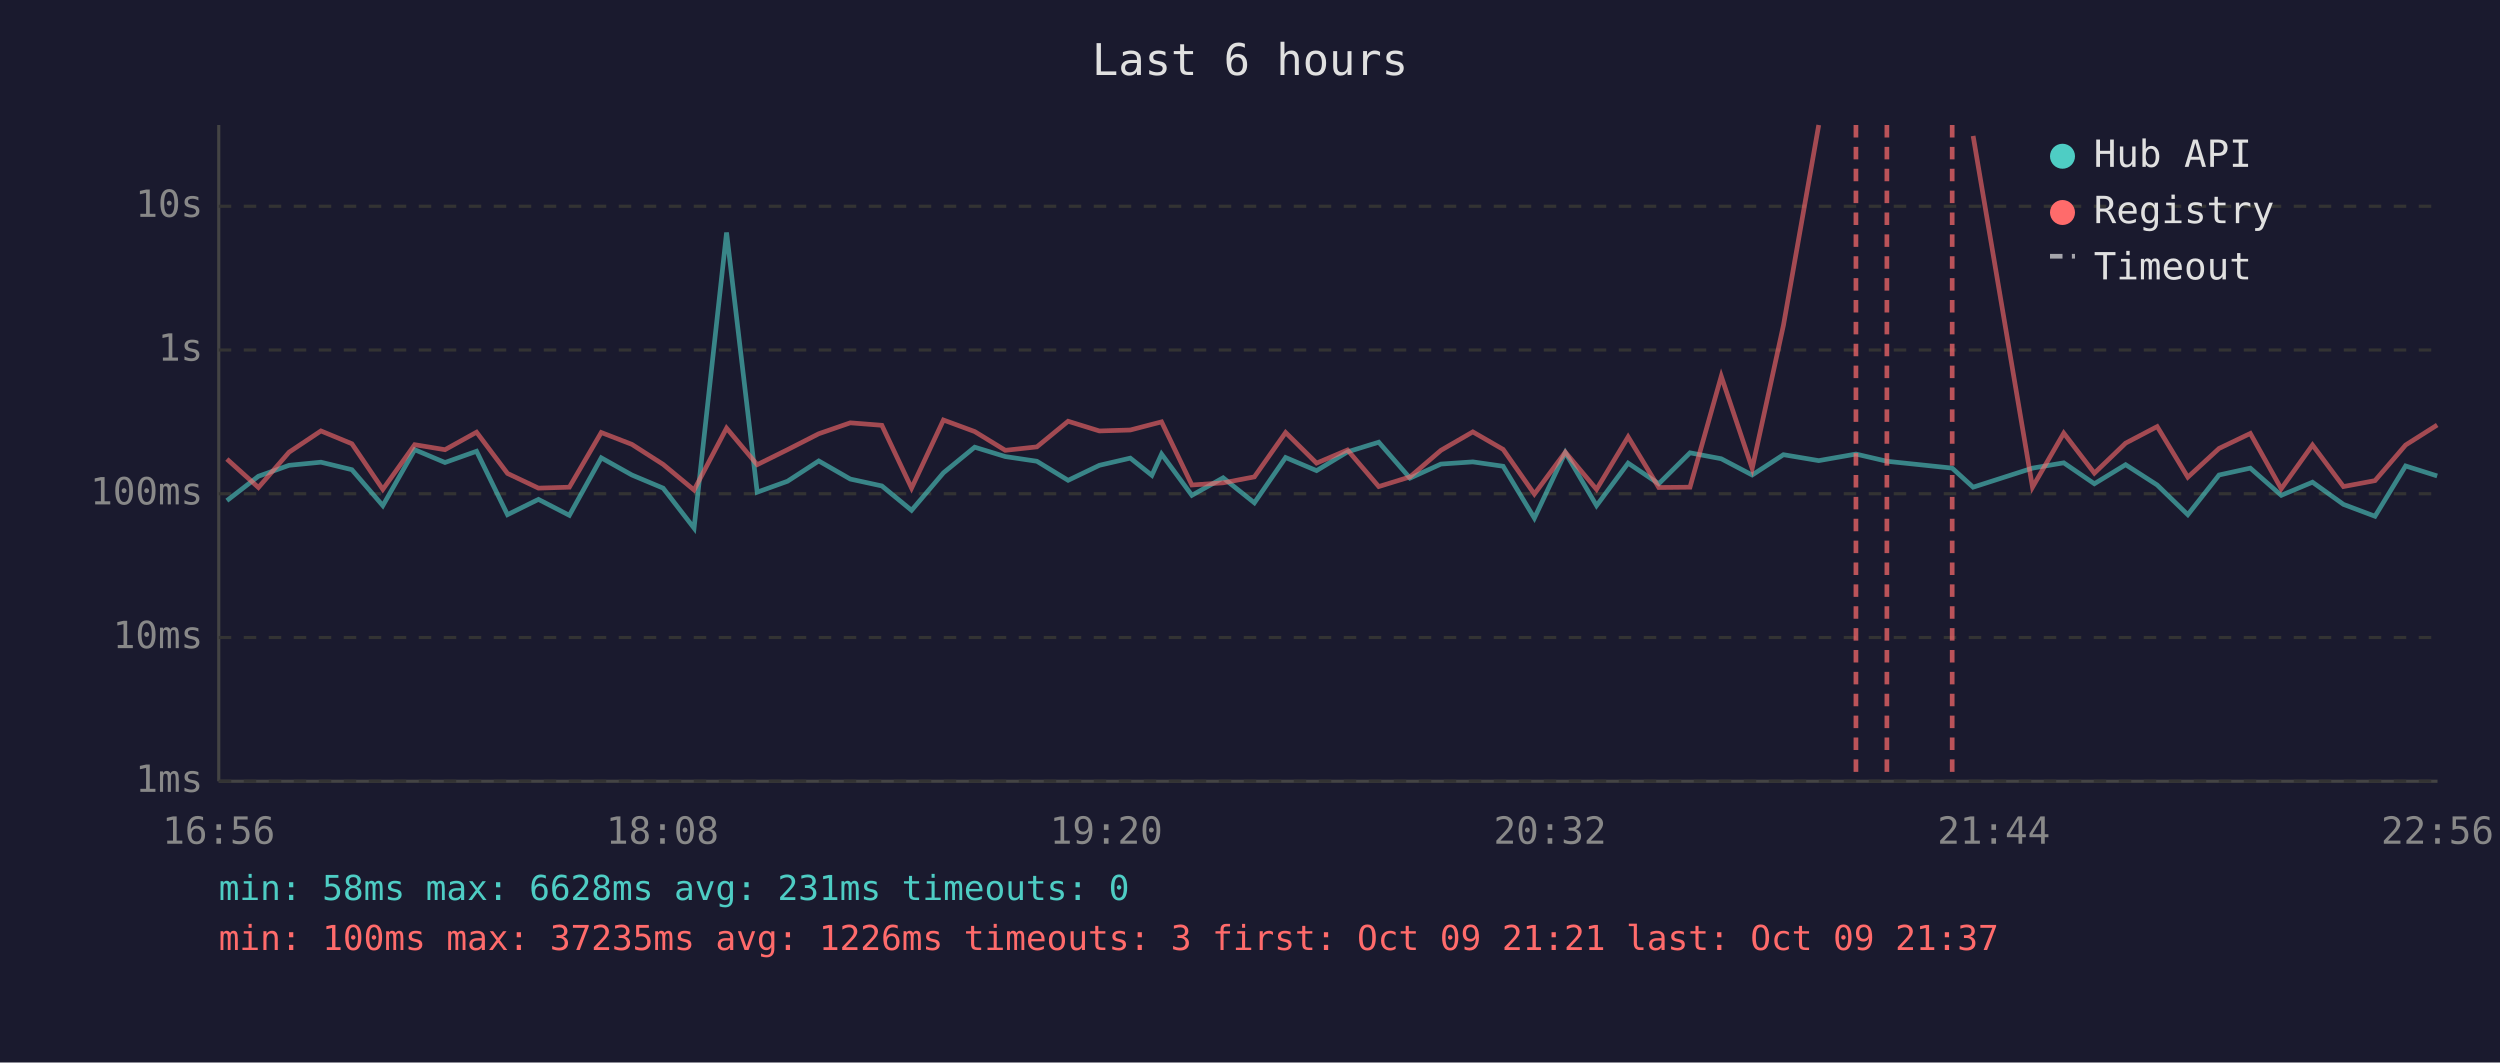
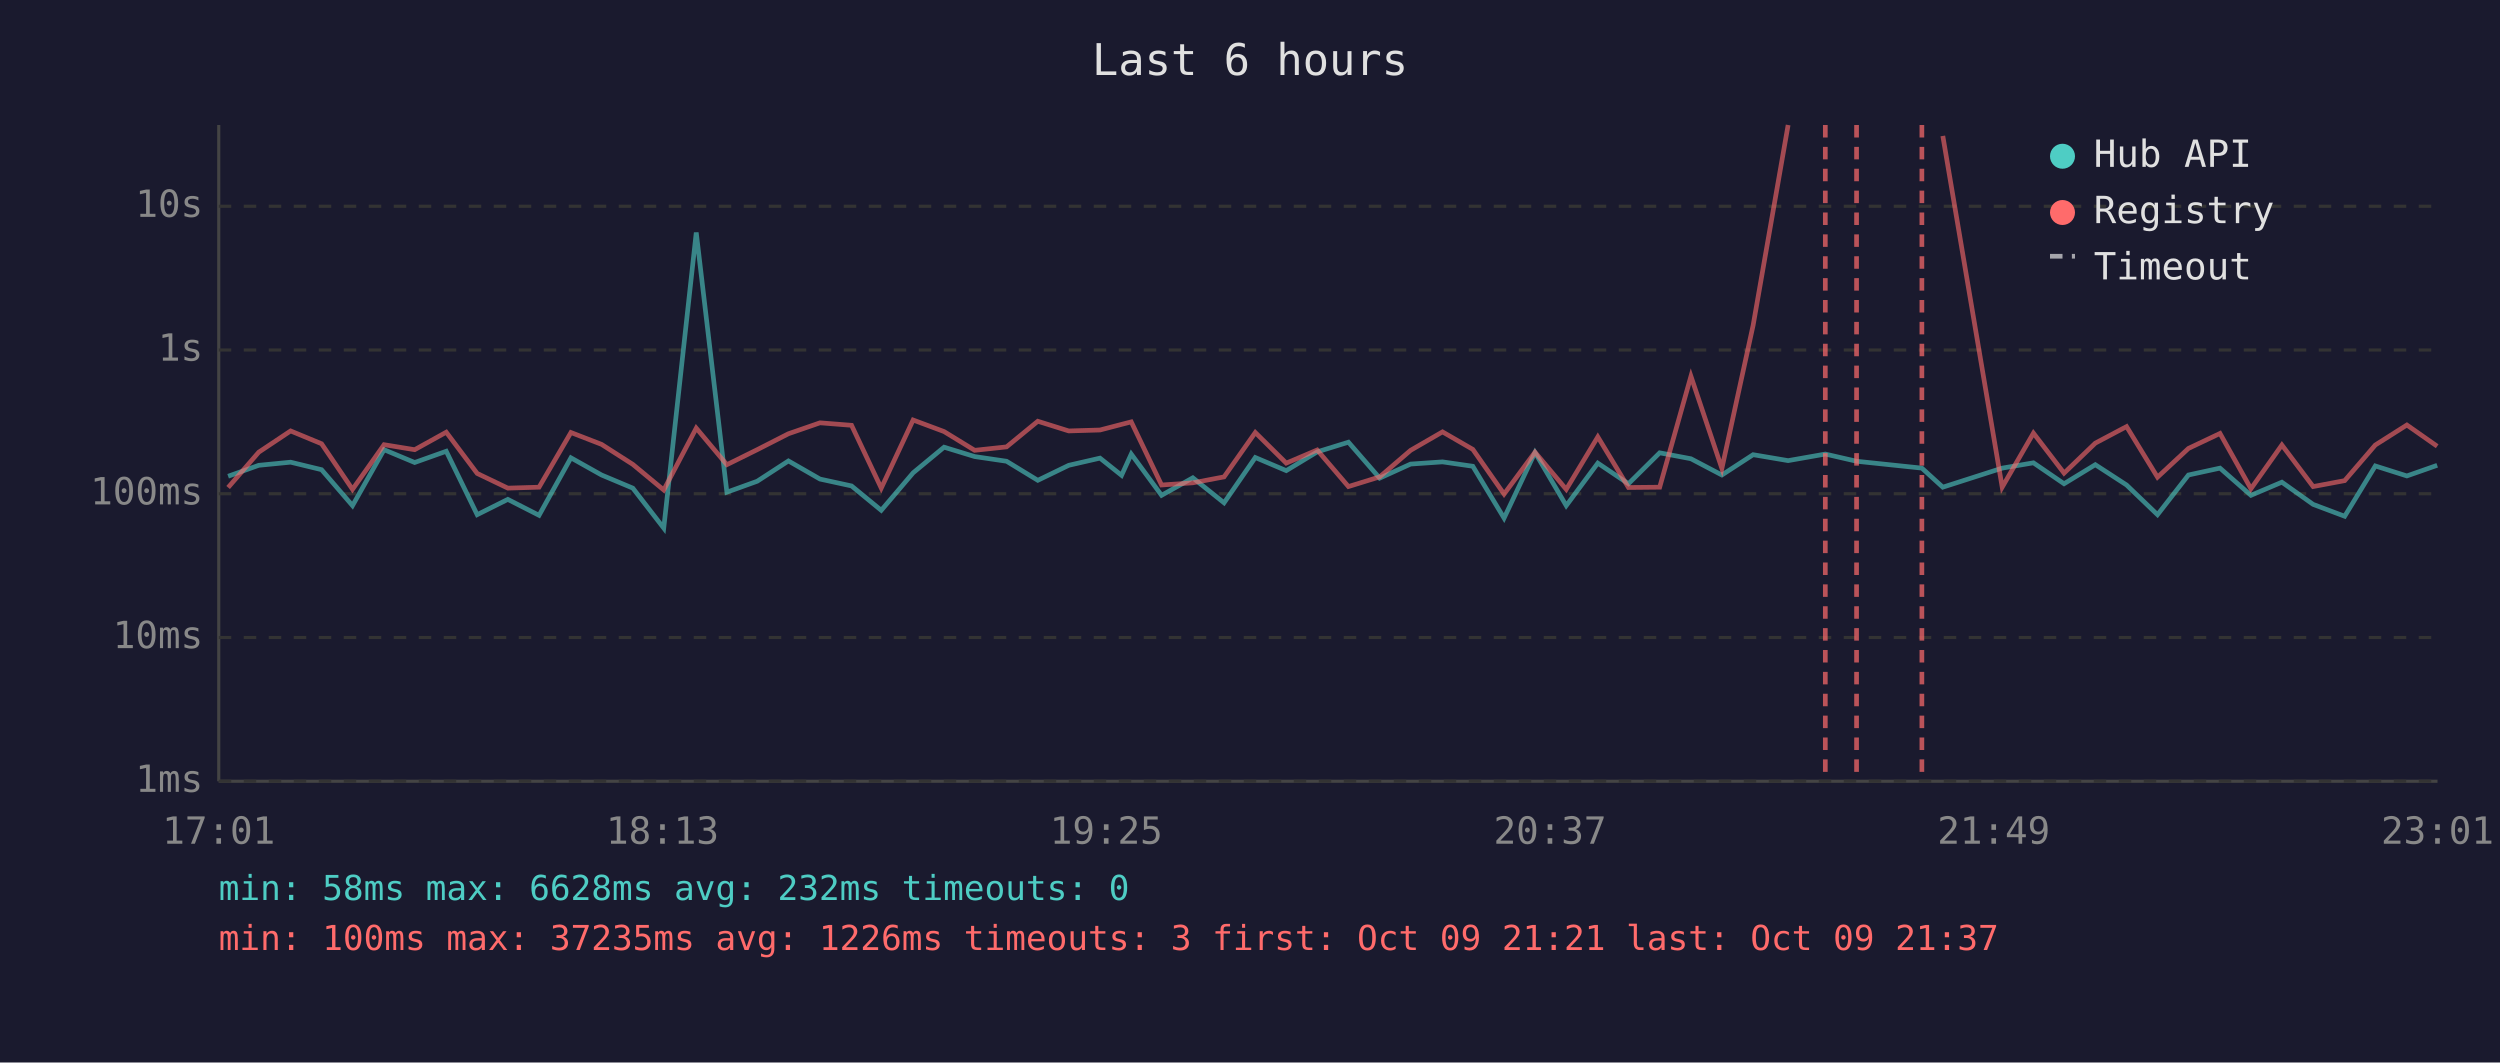
<svg xmlns="http://www.w3.org/2000/svg" viewBox="0 0 800 340" font-family="monospace" font-size="12">
  <rect width="800" height="340" fill="#1a1a2e" />
  <text x="400" y="24" fill="#e0e0e0" font-size="14" text-anchor="middle">Last 6 hours</text>
  <line x1="70" y1="40" x2="70" y2="250" stroke="#444" stroke-width="1" />
  <line x1="70" y1="250" x2="780" y2="250" stroke="#444" stroke-width="1" />
  <line x1="70" y1="250" x2="780" y2="250" stroke="#333" stroke-width="1" stroke-dasharray="4" />
  <text x="65" y="250" fill="#888" text-anchor="end" dominant-baseline="middle">1ms</text>
  <line x1="70" y1="204" x2="780" y2="204" stroke="#333" stroke-width="1" stroke-dasharray="4" />
  <text x="65" y="204" fill="#888" text-anchor="end" dominant-baseline="middle">10ms</text>
  <line x1="70" y1="158" x2="780" y2="158" stroke="#333" stroke-width="1" stroke-dasharray="4" />
  <text x="65" y="158" fill="#888" text-anchor="end" dominant-baseline="middle">100ms</text>
  <line x1="70" y1="112" x2="780" y2="112" stroke="#333" stroke-width="1" stroke-dasharray="4" />
  <text x="65" y="112" fill="#888" text-anchor="end" dominant-baseline="middle">1s</text>
  <line x1="70" y1="66" x2="780" y2="66" stroke="#333" stroke-width="1" stroke-dasharray="4" />
  <text x="65" y="66" fill="#888" text-anchor="end" dominant-baseline="middle">10s</text>
-   <text x="70" y="270" fill="#888" text-anchor="middle">16:56</text>
-   <text x="212" y="270" fill="#888" text-anchor="middle">18:08</text>
-   <text x="354" y="270" fill="#888" text-anchor="middle">19:20</text>
-   <text x="496" y="270" fill="#888" text-anchor="middle">20:32</text>
-   <text x="638" y="270" fill="#888" text-anchor="middle">21:44</text>
-   <text x="780" y="270" fill="#888" text-anchor="middle">22:56</text>
-   <polyline points="72.6,160.2 82.7,152.4 92.5,148.9 102.7,147.9 112.6,150.3 122.5,161.8 132.7,143.9 142.4,148.0 152.5,144.4 162.4,164.7 172.3,159.8 182.2,164.9 192.4,146.5 202.2,152.0 212.2,156.2 222.1,169.0 232.5,74.4 242.3,157.5 252.0,154.0 262.0,147.5 272.1,153.3 282.2,155.5 291.7,163.3 301.9,151.3 311.9,143.1 321.7,146.1 331.8,147.6 341.8,153.7 351.8,148.9 361.7,146.6 368.6,152.1 371.7,145.3 381.4,158.5 391.4,152.9 401.4,160.9 411.4,146.4 421.3,150.6 431.2,144.6 441.2,141.5 451.2,153.0 461.1,148.5 471.3,147.8 481.0,149.2 491.0,165.8 500.9,144.8 510.9,161.8 521.0,148.2 530.8,154.8 540.8,144.9 550.8,146.8 560.7,152.0 570.7,145.5 582.0,147.4 593.9,145.3 603.8,147.6 624.7,149.8 631.4,155.9 650.4,149.8 660.4,148.1 670.2,154.8 680.2,148.7 690.3,155.2 700.1,164.7 710.1,152.0 720.1,149.8 730.0,158.5 740.0,154.3 749.9,161.4 760.0,165.2 769.8,149.1 779.9,152.3" fill="none" stroke="#4ecdc4" stroke-width="1.5" opacity="0.6" />
-   <polyline points="72.6,146.9 82.7,156.0 92.5,144.7 102.7,137.9 112.6,142.0 122.5,156.6 132.7,142.3 142.4,143.9 152.5,138.3 162.4,151.5 172.3,156.2 182.2,155.9 192.4,138.4 202.2,142.2 212.2,148.6 222.1,156.8 232.5,137.0 242.3,148.7 252.0,143.9 262.0,138.8 272.1,135.3 282.2,136.1 291.7,156.2 301.9,134.4 311.9,138.1 321.7,144.1 331.8,143.0 341.8,134.8 351.8,137.9 361.7,137.6 368.6,135.8 371.7,135.0 381.4,155.2 391.4,154.5 401.4,152.6 411.4,138.4 421.3,148.2 431.2,144.0 441.2,155.7 451.2,152.6 461.1,144.1 471.3,138.2 481.0,143.8 491.0,158.1 500.9,144.7 510.9,156.6 521.0,139.8 530.8,156.0 540.8,155.9 550.8,120.4 560.7,149.9 570.7,104.1 582.0,40.0" fill="none" stroke="#ff6b6b" stroke-width="1.5" opacity="0.6" />
-   <polyline points="631.4,43.5 650.4,155.9 660.4,138.6 670.2,151.4 680.2,141.8 690.3,136.5 700.1,152.7 710.1,143.5 720.1,138.7 730.0,156.4 740.0,142.4 749.9,155.7 760.0,153.8 769.8,142.4 779.9,136.0" fill="none" stroke="#ff6b6b" stroke-width="1.5" opacity="0.6" />
-   <line x1="593.9" y1="40" x2="593.9" y2="250" stroke="#ff6b6b" stroke-width="1.5" stroke-dasharray="4,3" opacity="0.7" />
-   <line x1="603.8" y1="40" x2="603.8" y2="250" stroke="#ff6b6b" stroke-width="1.5" stroke-dasharray="4,3" opacity="0.7" />
-   <line x1="624.7" y1="40" x2="624.7" y2="250" stroke="#ff6b6b" stroke-width="1.5" stroke-dasharray="4,3" opacity="0.7" />
+   <text x="70" y="270" fill="#888" text-anchor="middle">17:01</text>
+   <text x="212" y="270" fill="#888" text-anchor="middle">18:13</text>
+   <text x="354" y="270" fill="#888" text-anchor="middle">19:25</text>
+   <text x="496" y="270" fill="#888" text-anchor="middle">20:37</text>
+   <text x="638" y="270" fill="#888" text-anchor="middle">21:49</text>
+   <text x="780" y="270" fill="#888" text-anchor="middle">23:01</text>
+   <polyline points="73.0,152.4 82.8,148.9 93.0,147.9 102.9,150.3 112.8,161.8 122.9,143.9 132.7,148.0 142.8,144.4 152.7,164.7 162.5,159.8 172.5,164.9 182.7,146.5 192.5,152.0 202.5,156.2 212.4,169.0 222.8,74.4 232.6,157.5 242.3,154.0 252.3,147.5 262.4,153.3 272.5,155.5 282.0,163.3 292.2,151.3 302.1,143.1 311.9,146.1 322.1,147.6 332.1,153.7 342.0,148.9 352.0,146.6 358.9,152.1 362.0,145.3 371.7,158.5 381.7,152.9 391.7,160.9 401.7,146.4 411.6,150.6 421.5,144.6 431.5,141.5 441.5,153.0 451.4,148.5 461.6,147.8 471.3,149.2 481.3,165.8 491.2,144.8 501.2,161.8 511.3,148.2 521.1,154.8 531.1,144.9 541.1,146.8 551.0,152.0 561.0,145.5 572.2,147.4 584.1,145.3 594.1,147.6 615.0,149.8 621.7,155.9 640.7,149.8 650.7,148.1 660.5,154.8 670.5,148.7 680.5,155.2 690.4,164.7 700.3,152.0 710.4,149.8 720.3,158.5 730.2,154.3 740.2,161.4 750.3,165.2 760.1,149.1 770.2,152.3 779.9,148.9" fill="none" stroke="#4ecdc4" stroke-width="1.5" opacity="0.6" />
+   <polyline points="73.0,156.0 82.8,144.7 93.0,137.9 102.9,142.0 112.8,156.6 122.9,142.3 132.7,143.9 142.8,138.3 152.7,151.5 162.5,156.2 172.5,155.9 182.7,138.4 192.5,142.2 202.5,148.6 212.4,156.8 222.8,137.0 232.6,148.7 242.3,143.9 252.3,138.8 262.4,135.3 272.5,136.1 282.0,156.2 292.2,134.4 302.1,138.1 311.9,144.1 322.1,143.0 332.1,134.8 342.0,137.9 352.0,137.6 358.9,135.8 362.0,135.0 371.7,155.2 381.7,154.5 391.7,152.6 401.7,138.4 411.6,148.2 421.5,144.0 431.5,155.7 441.5,152.6 451.4,144.1 461.6,138.2 471.3,143.8 481.3,158.1 491.2,144.7 501.2,156.6 511.3,139.8 521.1,156.0 531.1,155.9 541.1,120.4 551.0,149.9 561.0,104.1 572.2,40.0" fill="none" stroke="#ff6b6b" stroke-width="1.5" opacity="0.6" />
+   <polyline points="621.7,43.5 640.7,155.9 650.7,138.6 660.5,151.4 670.5,141.8 680.5,136.5 690.4,152.7 700.3,143.5 710.4,138.7 720.3,156.4 730.2,142.4 740.2,155.7 750.3,153.8 760.1,142.4 770.2,136.0 779.9,142.8" fill="none" stroke="#ff6b6b" stroke-width="1.5" opacity="0.6" />
+   <line x1="584.1" y1="40" x2="584.1" y2="250" stroke="#ff6b6b" stroke-width="1.5" stroke-dasharray="4,3" opacity="0.7" />
+   <line x1="594.1" y1="40" x2="594.1" y2="250" stroke="#ff6b6b" stroke-width="1.5" stroke-dasharray="4,3" opacity="0.7" />
+   <line x1="615.0" y1="40" x2="615.0" y2="250" stroke="#ff6b6b" stroke-width="1.5" stroke-dasharray="4,3" opacity="0.7" />
  <circle cx="660" cy="50" r="4" fill="#4ecdc4" />
  <text x="670" y="50" fill="#e0e0e0" dominant-baseline="middle">Hub API</text>
  <circle cx="660" cy="68" r="4" fill="#ff6b6b" />
  <text x="670" y="68" fill="#e0e0e0" dominant-baseline="middle">Registry</text>
  <line x1="656" y1="82" x2="664" y2="82" stroke="#e0e0e0" stroke-width="1.5" stroke-dasharray="4,3" opacity="0.7" />
  <text x="670" y="86" fill="#e0e0e0" dominant-baseline="middle">Timeout</text>
-   <text x="70" y="288" fill="#4ecdc4" font-size="11">min: 58ms  max: 6628ms  avg: 231ms  timeouts: 0</text>
+   <text x="70" y="288" fill="#4ecdc4" font-size="11">min: 58ms  max: 6628ms  avg: 232ms  timeouts: 0</text>
  <text x="70" y="304" fill="#ff6b6b" font-size="11">min: 100ms  max: 37235ms  avg: 1226ms  timeouts: 3  first: Oct 09 21:21  last: Oct 09 21:37</text>
</svg>
